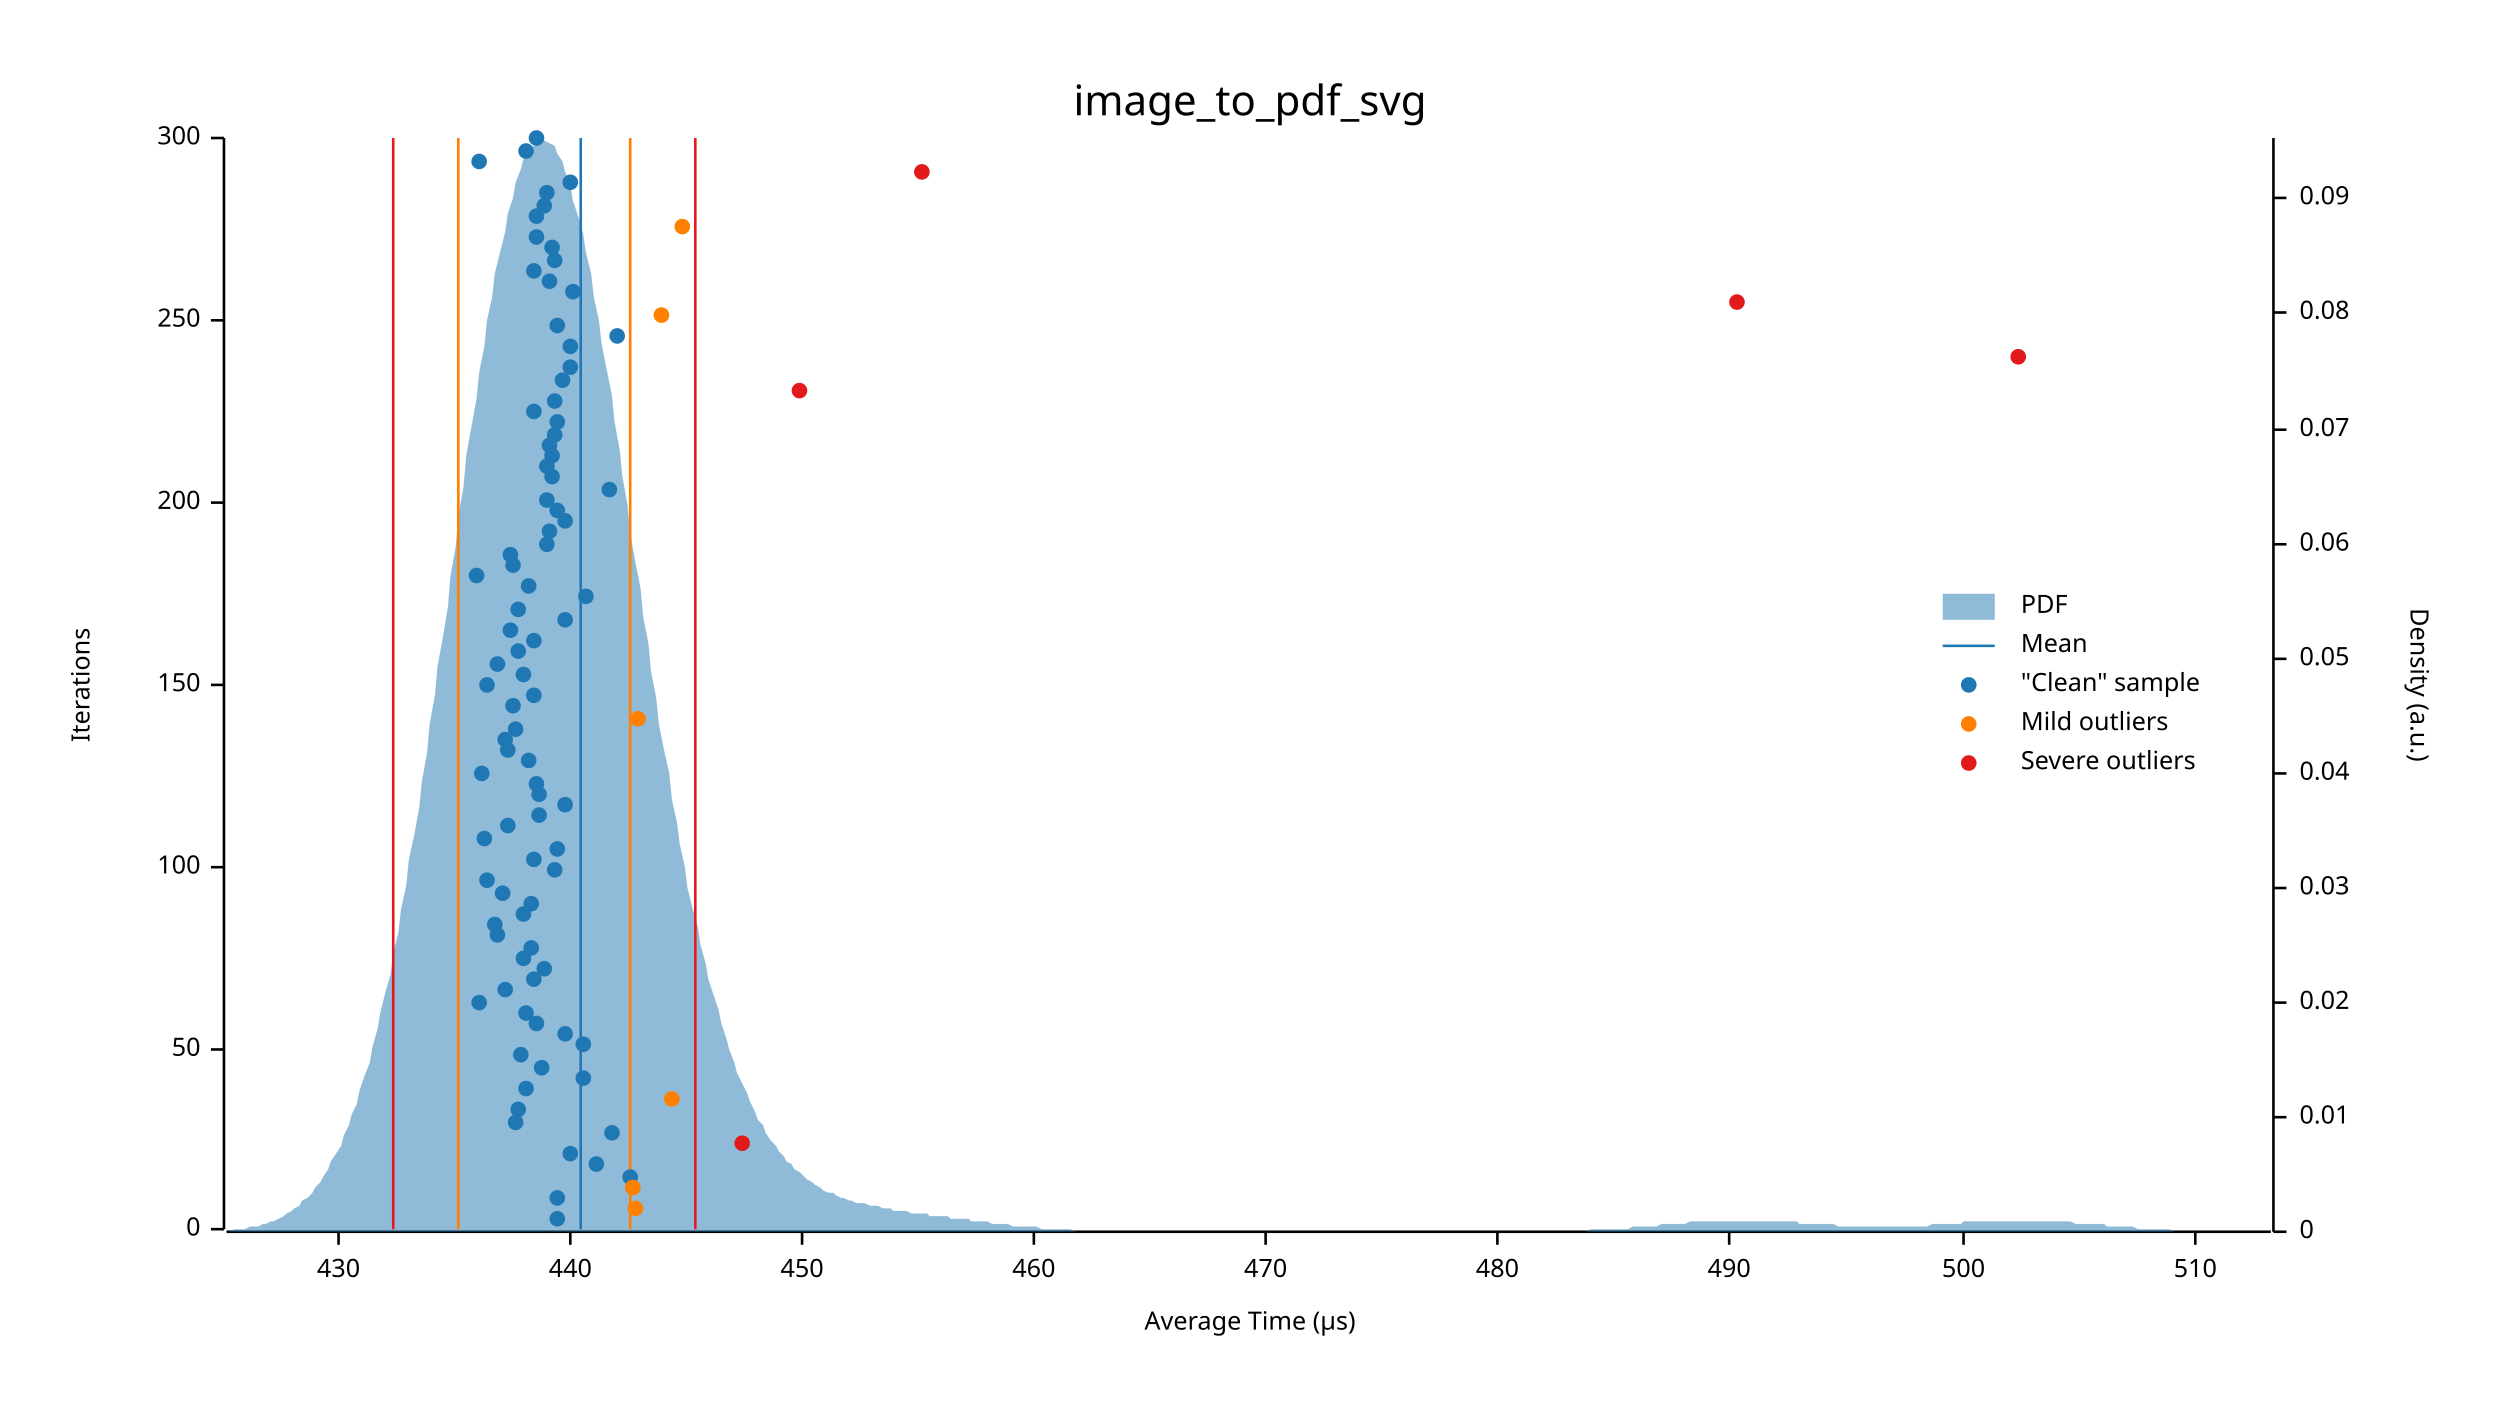
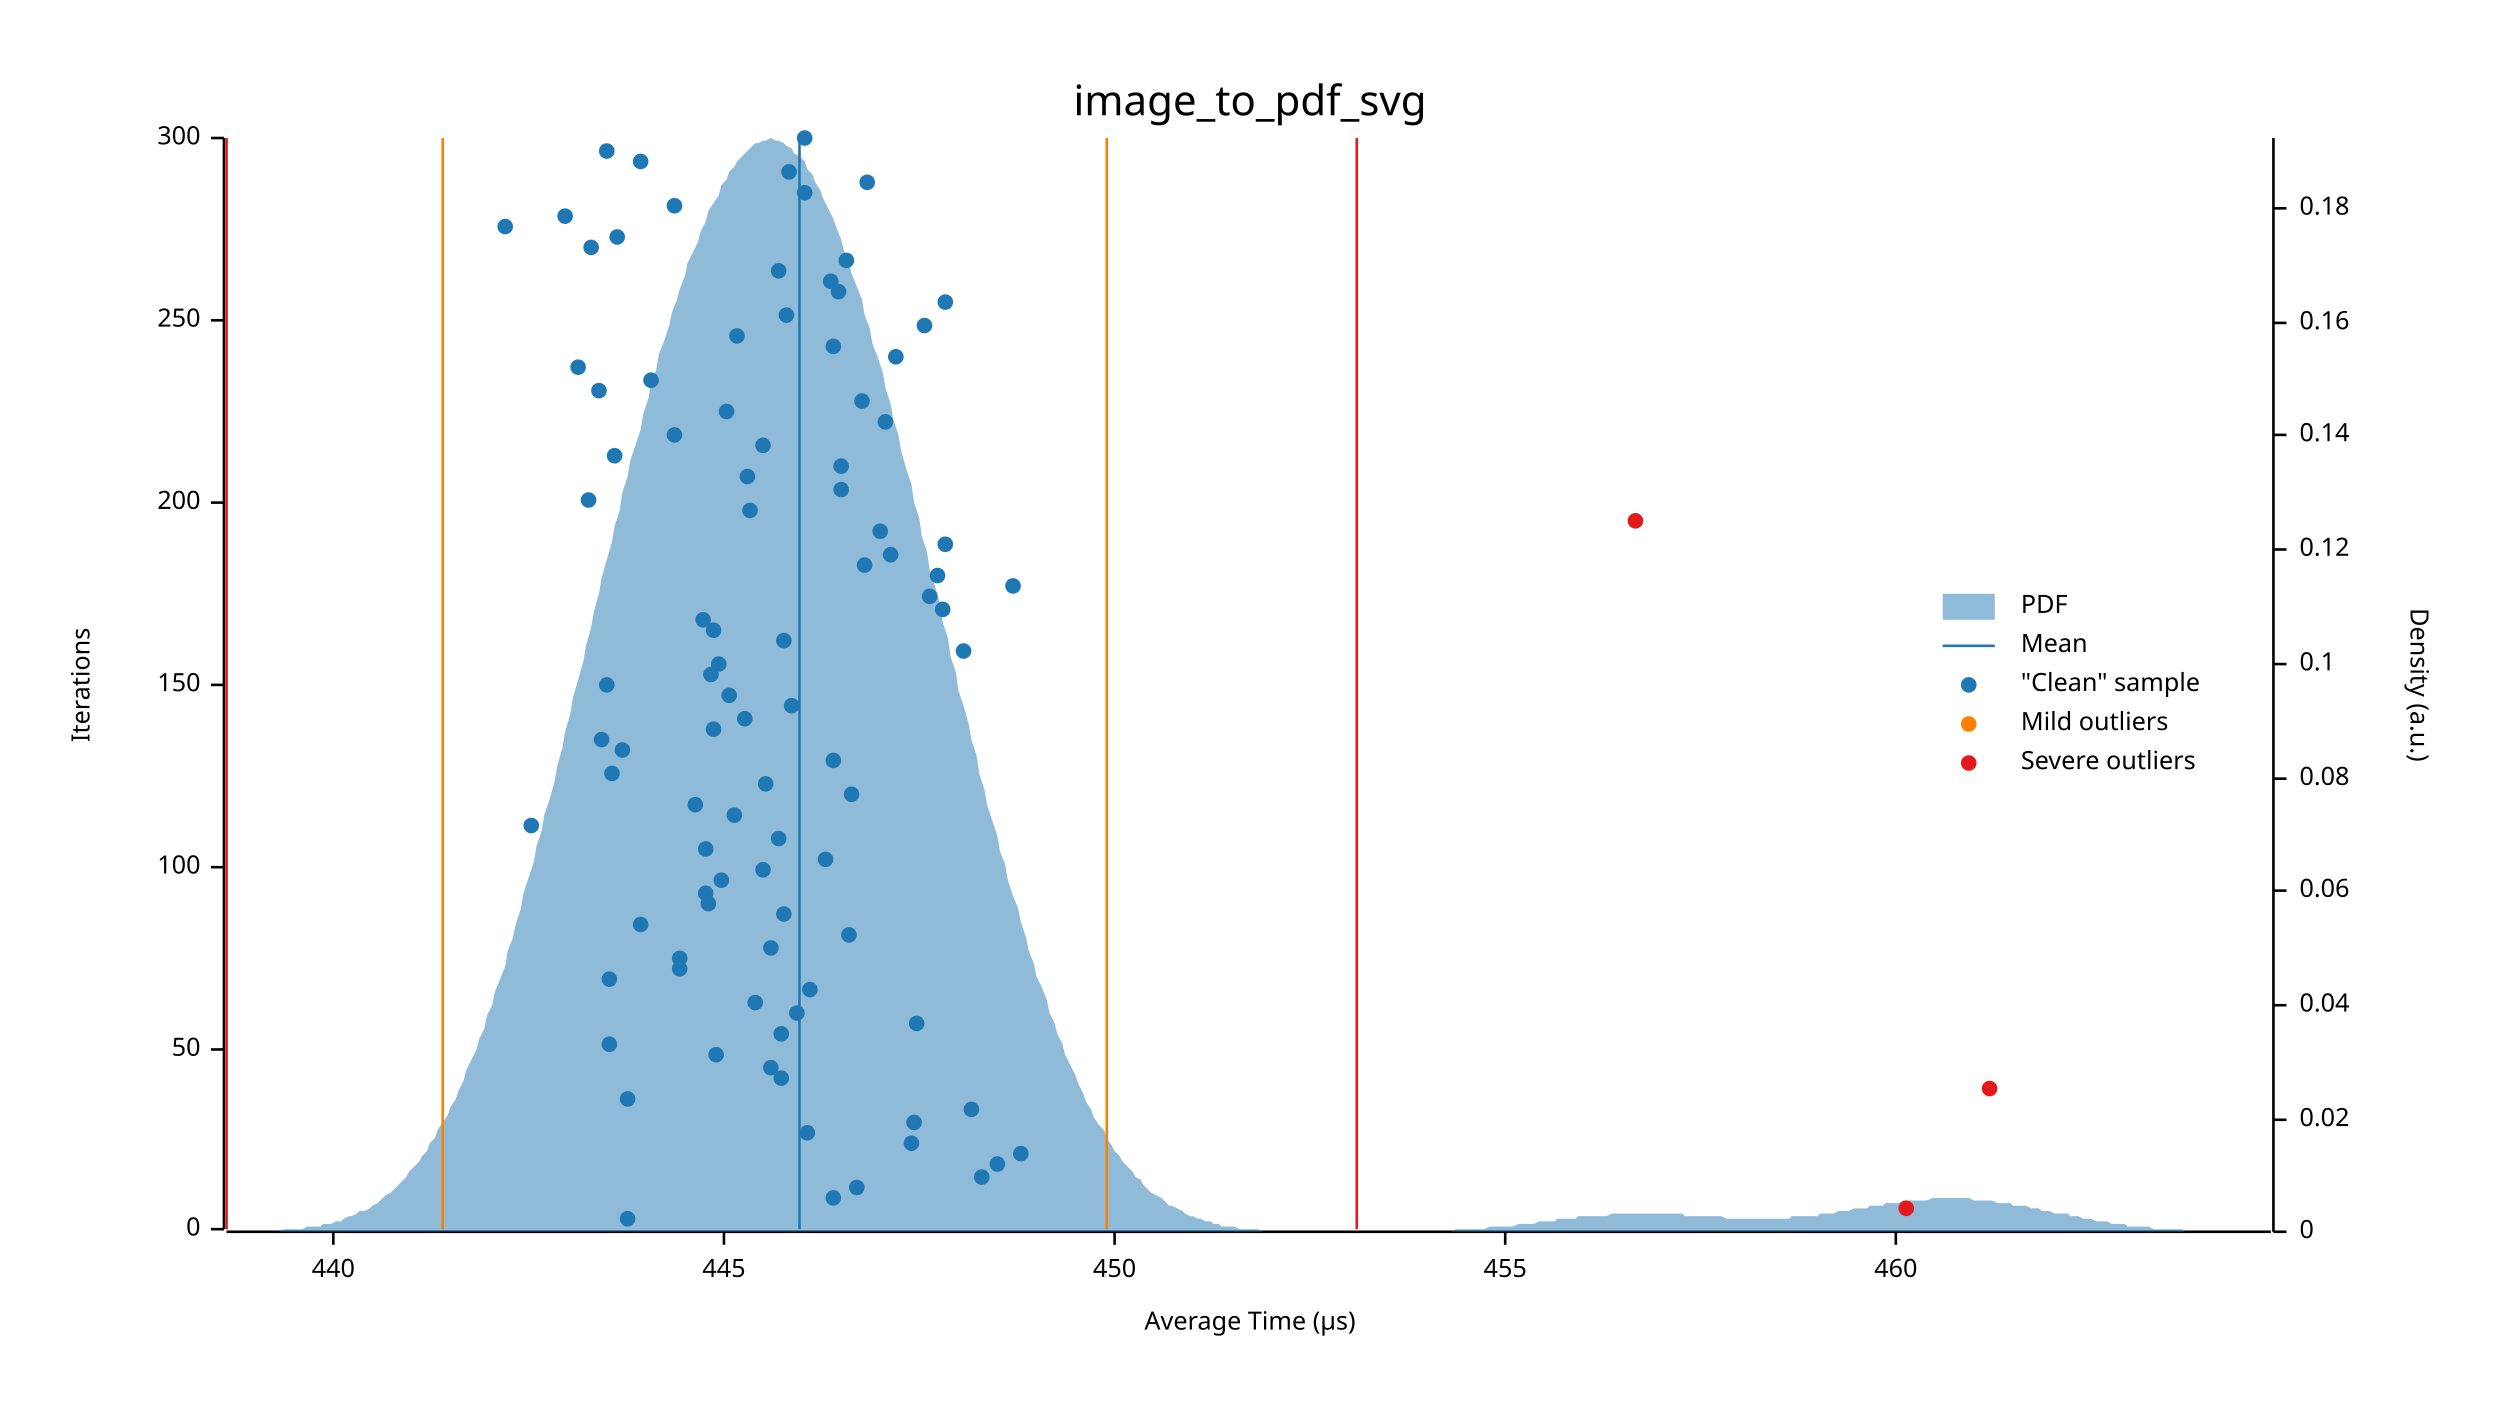
<svg xmlns="http://www.w3.org/2000/svg" width="960" height="540" viewBox="0 0 960 540">
  <text x="480" y="32" dy="0.76em" text-anchor="middle" font-family="sans-serif" font-size="16.129" opacity="1" fill="#000000">
image_to_pdf_svg
</text>
  <text x="27" y="263" dy="0.76em" text-anchor="middle" font-family="sans-serif" font-size="9.677" opacity="1" fill="#000000" transform="rotate(270, 27, 263)">
Iterations
</text>
  <text x="480" y="513" dy="-0.5ex" text-anchor="middle" font-family="sans-serif" font-size="9.677" opacity="1" fill="#000000">
Average Time (µs)
</text>
  <polyline fill="none" opacity="1" stroke="#000000" stroke-width="1" points="86,53 86,472 " />
  <text x="77" y="472" dy="0.5ex" text-anchor="end" font-family="sans-serif" font-size="9.677" opacity="1" fill="#000000">
0
</text>
  <polyline fill="none" opacity="1" stroke="#000000" stroke-width="1" points="81,472 86,472 " />
  <text x="77" y="403" dy="0.5ex" text-anchor="end" font-family="sans-serif" font-size="9.677" opacity="1" fill="#000000">
50
</text>
  <polyline fill="none" opacity="1" stroke="#000000" stroke-width="1" points="81,403 86,403 " />
  <text x="77" y="333" dy="0.5ex" text-anchor="end" font-family="sans-serif" font-size="9.677" opacity="1" fill="#000000">
100
</text>
  <polyline fill="none" opacity="1" stroke="#000000" stroke-width="1" points="81,333 86,333 " />
  <text x="77" y="263" dy="0.5ex" text-anchor="end" font-family="sans-serif" font-size="9.677" opacity="1" fill="#000000">
150
</text>
  <polyline fill="none" opacity="1" stroke="#000000" stroke-width="1" points="81,263 86,263 " />
  <text x="77" y="193" dy="0.5ex" text-anchor="end" font-family="sans-serif" font-size="9.677" opacity="1" fill="#000000">
200
</text>
  <polyline fill="none" opacity="1" stroke="#000000" stroke-width="1" points="81,193 86,193 " />
  <text x="77" y="123" dy="0.5ex" text-anchor="end" font-family="sans-serif" font-size="9.677" opacity="1" fill="#000000">
250
</text>
  <polyline fill="none" opacity="1" stroke="#000000" stroke-width="1" points="81,123 86,123 " />
  <text x="77" y="53" dy="0.5ex" text-anchor="end" font-family="sans-serif" font-size="9.677" opacity="1" fill="#000000">
300
</text>
  <polyline fill="none" opacity="1" stroke="#000000" stroke-width="1" points="81,53 86,53 " />
  <polyline fill="none" opacity="1" stroke="#000000" stroke-width="1" points="87,473 872,473 " />
-   <text x="130" y="483" dy="0.76em" text-anchor="middle" font-family="sans-serif" font-size="9.677" opacity="1" fill="#000000">
- 430
- </text>
-   <polyline fill="none" opacity="1" stroke="#000000" stroke-width="1" points="130,473 130,478 " />
-   <text x="219" y="483" dy="0.76em" text-anchor="middle" font-family="sans-serif" font-size="9.677" opacity="1" fill="#000000">
+   <text x="128" y="483" dy="0.76em" text-anchor="middle" font-family="sans-serif" font-size="9.677" opacity="1" fill="#000000">
440
</text>
-   <polyline fill="none" opacity="1" stroke="#000000" stroke-width="1" points="219,473 219,478 " />
-   <text x="308" y="483" dy="0.76em" text-anchor="middle" font-family="sans-serif" font-size="9.677" opacity="1" fill="#000000">
+   <polyline fill="none" opacity="1" stroke="#000000" stroke-width="1" points="128,473 128,478 " />
+   <text x="278" y="483" dy="0.76em" text-anchor="middle" font-family="sans-serif" font-size="9.677" opacity="1" fill="#000000">
+ 445
+ </text>
+   <polyline fill="none" opacity="1" stroke="#000000" stroke-width="1" points="278,473 278,478 " />
+   <text x="428" y="483" dy="0.76em" text-anchor="middle" font-family="sans-serif" font-size="9.677" opacity="1" fill="#000000">
450
</text>
-   <polyline fill="none" opacity="1" stroke="#000000" stroke-width="1" points="308,473 308,478 " />
-   <text x="397" y="483" dy="0.76em" text-anchor="middle" font-family="sans-serif" font-size="9.677" opacity="1" fill="#000000">
+   <polyline fill="none" opacity="1" stroke="#000000" stroke-width="1" points="428,473 428,478 " />
+   <text x="578" y="483" dy="0.76em" text-anchor="middle" font-family="sans-serif" font-size="9.677" opacity="1" fill="#000000">
+ 455
+ </text>
+   <polyline fill="none" opacity="1" stroke="#000000" stroke-width="1" points="578,473 578,478 " />
+   <text x="728" y="483" dy="0.76em" text-anchor="middle" font-family="sans-serif" font-size="9.677" opacity="1" fill="#000000">
460
</text>
-   <polyline fill="none" opacity="1" stroke="#000000" stroke-width="1" points="397,473 397,478 " />
-   <text x="486" y="483" dy="0.76em" text-anchor="middle" font-family="sans-serif" font-size="9.677" opacity="1" fill="#000000">
- 470
- </text>
-   <polyline fill="none" opacity="1" stroke="#000000" stroke-width="1" points="486,473 486,478 " />
-   <text x="575" y="483" dy="0.76em" text-anchor="middle" font-family="sans-serif" font-size="9.677" opacity="1" fill="#000000">
- 480
- </text>
-   <polyline fill="none" opacity="1" stroke="#000000" stroke-width="1" points="575,473 575,478 " />
-   <text x="664" y="483" dy="0.76em" text-anchor="middle" font-family="sans-serif" font-size="9.677" opacity="1" fill="#000000">
- 490
- </text>
-   <polyline fill="none" opacity="1" stroke="#000000" stroke-width="1" points="664,473 664,478 " />
-   <text x="754" y="483" dy="0.76em" text-anchor="middle" font-family="sans-serif" font-size="9.677" opacity="1" fill="#000000">
- 500
- </text>
-   <polyline fill="none" opacity="1" stroke="#000000" stroke-width="1" points="754,473 754,478 " />
-   <text x="843" y="483" dy="0.76em" text-anchor="middle" font-family="sans-serif" font-size="9.677" opacity="1" fill="#000000">
- 510
- </text>
-   <polyline fill="none" opacity="1" stroke="#000000" stroke-width="1" points="843,473 843,478 " />
+   <polyline fill="none" opacity="1" stroke="#000000" stroke-width="1" points="728,473 728,478 " />
  <text x="933" y="263" dy="0.76em" text-anchor="middle" font-family="sans-serif" font-size="9.677" opacity="1" fill="#000000" transform="rotate(90, 933, 263)">
Density (a.u.)
</text>
  <polyline fill="none" opacity="1" stroke="#000000" stroke-width="1" points="873,53 873,473 " />
  <text x="883" y="473" dy="0.5ex" text-anchor="start" font-family="sans-serif" font-size="9.677" opacity="1" fill="#000000">
0
</text>
  <polyline fill="none" opacity="1" stroke="#000000" stroke-width="1" points="873,473 878,473 " />
-   <text x="883" y="429" dy="0.5ex" text-anchor="start" font-family="sans-serif" font-size="9.677" opacity="1" fill="#000000">
- 0.01
- </text>
-   <polyline fill="none" opacity="1" stroke="#000000" stroke-width="1" points="873,429 878,429 " />
-   <text x="883" y="385" dy="0.5ex" text-anchor="start" font-family="sans-serif" font-size="9.677" opacity="1" fill="#000000">
+   <text x="883" y="430" dy="0.5ex" text-anchor="start" font-family="sans-serif" font-size="9.677" opacity="1" fill="#000000">
0.02
</text>
-   <polyline fill="none" opacity="1" stroke="#000000" stroke-width="1" points="873,385 878,385 " />
-   <text x="883" y="341" dy="0.5ex" text-anchor="start" font-family="sans-serif" font-size="9.677" opacity="1" fill="#000000">
- 0.03
- </text>
-   <polyline fill="none" opacity="1" stroke="#000000" stroke-width="1" points="873,341 878,341 " />
-   <text x="883" y="297" dy="0.5ex" text-anchor="start" font-family="sans-serif" font-size="9.677" opacity="1" fill="#000000">
+   <polyline fill="none" opacity="1" stroke="#000000" stroke-width="1" points="873,430 878,430 " />
+   <text x="883" y="386" dy="0.5ex" text-anchor="start" font-family="sans-serif" font-size="9.677" opacity="1" fill="#000000">
0.04
</text>
-   <polyline fill="none" opacity="1" stroke="#000000" stroke-width="1" points="873,297 878,297 " />
-   <text x="883" y="253" dy="0.5ex" text-anchor="start" font-family="sans-serif" font-size="9.677" opacity="1" fill="#000000">
- 0.05
- </text>
-   <polyline fill="none" opacity="1" stroke="#000000" stroke-width="1" points="873,253 878,253 " />
-   <text x="883" y="209" dy="0.5ex" text-anchor="start" font-family="sans-serif" font-size="9.677" opacity="1" fill="#000000">
+   <polyline fill="none" opacity="1" stroke="#000000" stroke-width="1" points="873,386 878,386 " />
+   <text x="883" y="342" dy="0.5ex" text-anchor="start" font-family="sans-serif" font-size="9.677" opacity="1" fill="#000000">
0.06
</text>
-   <polyline fill="none" opacity="1" stroke="#000000" stroke-width="1" points="873,209 878,209 " />
-   <text x="883" y="165" dy="0.5ex" text-anchor="start" font-family="sans-serif" font-size="9.677" opacity="1" fill="#000000">
- 0.07
- </text>
-   <polyline fill="none" opacity="1" stroke="#000000" stroke-width="1" points="873,165 878,165 " />
-   <text x="883" y="120" dy="0.5ex" text-anchor="start" font-family="sans-serif" font-size="9.677" opacity="1" fill="#000000">
+   <polyline fill="none" opacity="1" stroke="#000000" stroke-width="1" points="873,342 878,342 " />
+   <text x="883" y="299" dy="0.5ex" text-anchor="start" font-family="sans-serif" font-size="9.677" opacity="1" fill="#000000">
0.08
</text>
-   <polyline fill="none" opacity="1" stroke="#000000" stroke-width="1" points="873,120 878,120 " />
-   <text x="883" y="76" dy="0.5ex" text-anchor="start" font-family="sans-serif" font-size="9.677" opacity="1" fill="#000000">
- 0.09
- </text>
-   <polyline fill="none" opacity="1" stroke="#000000" stroke-width="1" points="873,76 878,76 " />
-   <polygon opacity="0.5" fill="#1F78B4" points="87,473 88,473 90,472 91,472 93,472 94,472 96,471 98,471 99,471 101,470 102,470 104,469 105,469 107,468 109,467 110,466 112,465 113,464 115,463 116,461 118,460 120,458 121,456 123,454 124,452 126,449 127,446 129,443 131,440 132,436 134,432 135,428 137,424 138,419 140,413 142,408 143,402 145,395 146,389 148,381 150,374 151,366 153,358 154,349 156,340 157,330 159,321 161,310 162,300 164,289 165,278 167,267 168,256 170,245 172,233 173,221 175,210 176,198 178,187 179,175 181,164 183,153 184,143 186,133 187,123 189,114 190,105 192,97 194,89 195,82 197,76 198,70 200,65 201,61 203,58 205,56 206,54 208,53 209,54 211,55 213,56 214,59 216,62 217,66 219,71 220,77 222,83 224,90 225,97 227,105 228,114 230,123 231,132 233,142 235,152 236,162 238,173 239,183 241,194 242,205 244,216 246,226 247,237 249,247 250,258 252,268 253,278 255,288 257,297 258,307 260,316 261,324 263,333 264,341 266,349 268,356 269,363 271,370 272,376 274,382 276,388 277,393 279,399 280,403 282,408 283,412 285,416 287,420 288,423 290,427 291,430 293,432 294,435 296,438 298,440 299,442 301,444 302,446 304,447 305,449 307,450 309,452 310,453 312,454 313,455 315,456 316,457 318,458 320,458 321,459 323,460 324,460 326,461 327,461 329,462 331,462 332,462 334,463 335,463 337,463 339,464 340,464 342,464 343,465 345,465 346,465 348,465 350,466 351,466 353,466 354,466 356,466 357,467 359,467 361,467 362,467 364,467 365,468 367,468 368,468 370,468 372,468 373,469 375,469 376,469 378,469 379,469 381,470 383,470 384,470 386,470 387,470 389,471 391,471 392,471 394,471 395,471 397,471 398,471 400,472 402,472 403,472 405,472 406,472 408,472 409,472 411,472 413,473 414,473 416,473 417,473 419,473 420,473 422,473 424,473 425,473 427,473 428,473 430,473 431,473 433,473 435,473 436,473 438,473 439,473 441,473 442,473 444,473 446,473 447,473 449,473 450,473 452,473 454,473 455,473 457,473 458,473 460,473 461,473 463,473 465,473 466,473 468,473 469,473 471,473 472,473 474,473 476,473 477,473 479,473 480,473 482,473 483,473 485,473 487,473 488,473 490,473 491,473 493,473 494,473 496,473 498,473 499,473 501,473 502,473 504,473 505,473 507,473 509,473 510,473 512,473 513,473 515,473 517,473 518,473 520,473 521,473 523,473 524,473 526,473 528,473 529,473 531,473 532,473 534,473 535,473 537,473 539,473 540,473 542,473 543,473 545,473 546,473 548,473 550,473 551,473 553,473 554,473 556,473 557,473 559,473 561,473 562,473 564,473 565,473 567,473 568,473 570,473 572,473 573,473 575,473 576,473 578,473 580,473 581,473 583,473 584,473 586,473 587,473 589,473 591,473 592,473 594,473 595,473 597,473 598,473 600,473 602,473 603,473 605,473 606,473 608,473 609,473 611,472 613,472 614,472 616,472 617,472 619,472 620,472 622,472 624,472 625,472 627,471 628,471 630,471 632,471 633,471 635,471 636,471 638,470 639,470 641,470 643,470 644,470 646,470 647,470 649,469 650,469 652,469 654,469 655,469 657,469 658,469 660,469 661,469 663,469 665,469 666,469 668,469 669,469 671,469 672,469 674,469 676,469 677,469 679,469 680,469 682,469 683,469 685,469 687,469 688,469 690,469 691,470 693,470 695,470 696,470 698,470 699,470 701,470 702,470 704,470 706,471 707,471 709,471 710,471 712,471 713,471 715,471 717,471 718,471 720,471 721,471 723,471 724,471 726,471 728,471 729,471 731,471 732,471 734,471 735,471 737,471 739,471 740,471 742,470 743,470 745,470 746,470 748,470 750,470 751,470 753,470 754,469 756,469 758,469 759,469 761,469 762,469 764,469 765,469 767,469 769,469 770,469 772,469 773,469 775,469 776,469 778,469 780,469 781,469 783,469 784,469 786,469 787,469 789,469 791,469 792,469 794,469 795,469 797,470 798,470 800,470 802,470 803,470 805,470 806,470 808,470 809,471 811,471 813,471 814,471 816,471 817,471 819,471 821,472 822,472 824,472 825,472 827,472 828,472 830,472 832,472 833,472 835,473 836,473 838,473 839,473 841,473 843,473 844,473 846,473 847,473 849,473 850,473 852,473 854,473 855,473 857,473 858,473 860,473 861,473 863,473 865,473 866,473 868,473 869,473 871,473 873,473 873,473 87,473 " />
-   <polyline fill="none" opacity="1" stroke="#1F78B4" stroke-width="1" points="223,472 223,53 " />
-   <polyline fill="none" opacity="1" stroke="#FF7F00" stroke-width="1" points="176,472 176,53 " />
-   <polyline fill="none" opacity="1" stroke="#FF7F00" stroke-width="1" points="242,472 242,53 " />
-   <polyline fill="none" opacity="1" stroke="#E31A1C" stroke-width="1" points="151,472 151,53 " />
-   <polyline fill="none" opacity="1" stroke="#E31A1C" stroke-width="1" points="267,472 267,53 " />
-   <circle cx="214" cy="468" r="3" opacity="1" fill="#1F78B4" stroke="none" stroke-width="1" />
-   <circle cx="214" cy="460" r="3" opacity="1" fill="#1F78B4" stroke="none" stroke-width="1" />
-   <circle cx="242" cy="452" r="3" opacity="1" fill="#1F78B4" stroke="none" stroke-width="1" />
-   <circle cx="229" cy="447" r="3" opacity="1" fill="#1F78B4" stroke="none" stroke-width="1" />
-   <circle cx="219" cy="443" r="3" opacity="1" fill="#1F78B4" stroke="none" stroke-width="1" />
-   <circle cx="235" cy="435" r="3" opacity="1" fill="#1F78B4" stroke="none" stroke-width="1" />
-   <circle cx="198" cy="431" r="3" opacity="1" fill="#1F78B4" stroke="none" stroke-width="1" />
-   <circle cx="199" cy="426" r="3" opacity="1" fill="#1F78B4" stroke="none" stroke-width="1" />
-   <circle cx="202" cy="418" r="3" opacity="1" fill="#1F78B4" stroke="none" stroke-width="1" />
-   <circle cx="224" cy="414" r="3" opacity="1" fill="#1F78B4" stroke="none" stroke-width="1" />
-   <circle cx="208" cy="410" r="3" opacity="1" fill="#1F78B4" stroke="none" stroke-width="1" />
-   <circle cx="200" cy="405" r="3" opacity="1" fill="#1F78B4" stroke="none" stroke-width="1" />
-   <circle cx="224" cy="401" r="3" opacity="1" fill="#1F78B4" stroke="none" stroke-width="1" />
-   <circle cx="217" cy="397" r="3" opacity="1" fill="#1F78B4" stroke="none" stroke-width="1" />
-   <circle cx="206" cy="393" r="3" opacity="1" fill="#1F78B4" stroke="none" stroke-width="1" />
-   <circle cx="202" cy="389" r="3" opacity="1" fill="#1F78B4" stroke="none" stroke-width="1" />
-   <circle cx="184" cy="385" r="3" opacity="1" fill="#1F78B4" stroke="none" stroke-width="1" />
-   <circle cx="194" cy="380" r="3" opacity="1" fill="#1F78B4" stroke="none" stroke-width="1" />
-   <circle cx="205" cy="376" r="3" opacity="1" fill="#1F78B4" stroke="none" stroke-width="1" />
-   <circle cx="209" cy="372" r="3" opacity="1" fill="#1F78B4" stroke="none" stroke-width="1" />
-   <circle cx="201" cy="368" r="3" opacity="1" fill="#1F78B4" stroke="none" stroke-width="1" />
-   <circle cx="204" cy="364" r="3" opacity="1" fill="#1F78B4" stroke="none" stroke-width="1" />
-   <circle cx="191" cy="359" r="3" opacity="1" fill="#1F78B4" stroke="none" stroke-width="1" />
-   <circle cx="190" cy="355" r="3" opacity="1" fill="#1F78B4" stroke="none" stroke-width="1" />
-   <circle cx="201" cy="351" r="3" opacity="1" fill="#1F78B4" stroke="none" stroke-width="1" />
-   <circle cx="204" cy="347" r="3" opacity="1" fill="#1F78B4" stroke="none" stroke-width="1" />
-   <circle cx="193" cy="343" r="3" opacity="1" fill="#1F78B4" stroke="none" stroke-width="1" />
-   <circle cx="187" cy="338" r="3" opacity="1" fill="#1F78B4" stroke="none" stroke-width="1" />
-   <circle cx="213" cy="334" r="3" opacity="1" fill="#1F78B4" stroke="none" stroke-width="1" />
-   <circle cx="205" cy="330" r="3" opacity="1" fill="#1F78B4" stroke="none" stroke-width="1" />
-   <circle cx="214" cy="326" r="3" opacity="1" fill="#1F78B4" stroke="none" stroke-width="1" />
-   <circle cx="186" cy="322" r="3" opacity="1" fill="#1F78B4" stroke="none" stroke-width="1" />
-   <circle cx="195" cy="317" r="3" opacity="1" fill="#1F78B4" stroke="none" stroke-width="1" />
-   <circle cx="207" cy="313" r="3" opacity="1" fill="#1F78B4" stroke="none" stroke-width="1" />
-   <circle cx="217" cy="309" r="3" opacity="1" fill="#1F78B4" stroke="none" stroke-width="1" />
-   <circle cx="207" cy="305" r="3" opacity="1" fill="#1F78B4" stroke="none" stroke-width="1" />
-   <circle cx="206" cy="301" r="3" opacity="1" fill="#1F78B4" stroke="none" stroke-width="1" />
-   <circle cx="185" cy="297" r="3" opacity="1" fill="#1F78B4" stroke="none" stroke-width="1" />
-   <circle cx="203" cy="292" r="3" opacity="1" fill="#1F78B4" stroke="none" stroke-width="1" />
-   <circle cx="195" cy="288" r="3" opacity="1" fill="#1F78B4" stroke="none" stroke-width="1" />
-   <circle cx="194" cy="284" r="3" opacity="1" fill="#1F78B4" stroke="none" stroke-width="1" />
-   <circle cx="198" cy="280" r="3" opacity="1" fill="#1F78B4" stroke="none" stroke-width="1" />
-   <circle cx="197" cy="271" r="3" opacity="1" fill="#1F78B4" stroke="none" stroke-width="1" />
-   <circle cx="205" cy="267" r="3" opacity="1" fill="#1F78B4" stroke="none" stroke-width="1" />
-   <circle cx="187" cy="263" r="3" opacity="1" fill="#1F78B4" stroke="none" stroke-width="1" />
-   <circle cx="201" cy="259" r="3" opacity="1" fill="#1F78B4" stroke="none" stroke-width="1" />
-   <circle cx="191" cy="255" r="3" opacity="1" fill="#1F78B4" stroke="none" stroke-width="1" />
-   <circle cx="199" cy="250" r="3" opacity="1" fill="#1F78B4" stroke="none" stroke-width="1" />
-   <circle cx="205" cy="246" r="3" opacity="1" fill="#1F78B4" stroke="none" stroke-width="1" />
-   <circle cx="196" cy="242" r="3" opacity="1" fill="#1F78B4" stroke="none" stroke-width="1" />
-   <circle cx="217" cy="238" r="3" opacity="1" fill="#1F78B4" stroke="none" stroke-width="1" />
-   <circle cx="199" cy="234" r="3" opacity="1" fill="#1F78B4" stroke="none" stroke-width="1" />
-   <circle cx="225" cy="229" r="3" opacity="1" fill="#1F78B4" stroke="none" stroke-width="1" />
-   <circle cx="203" cy="225" r="3" opacity="1" fill="#1F78B4" stroke="none" stroke-width="1" />
-   <circle cx="183" cy="221" r="3" opacity="1" fill="#1F78B4" stroke="none" stroke-width="1" />
-   <circle cx="197" cy="217" r="3" opacity="1" fill="#1F78B4" stroke="none" stroke-width="1" />
-   <circle cx="196" cy="213" r="3" opacity="1" fill="#1F78B4" stroke="none" stroke-width="1" />
-   <circle cx="210" cy="209" r="3" opacity="1" fill="#1F78B4" stroke="none" stroke-width="1" />
-   <circle cx="211" cy="204" r="3" opacity="1" fill="#1F78B4" stroke="none" stroke-width="1" />
-   <circle cx="217" cy="200" r="3" opacity="1" fill="#1F78B4" stroke="none" stroke-width="1" />
-   <circle cx="214" cy="196" r="3" opacity="1" fill="#1F78B4" stroke="none" stroke-width="1" />
-   <circle cx="210" cy="192" r="3" opacity="1" fill="#1F78B4" stroke="none" stroke-width="1" />
-   <circle cx="234" cy="188" r="3" opacity="1" fill="#1F78B4" stroke="none" stroke-width="1" />
-   <circle cx="212" cy="183" r="3" opacity="1" fill="#1F78B4" stroke="none" stroke-width="1" />
-   <circle cx="210" cy="179" r="3" opacity="1" fill="#1F78B4" stroke="none" stroke-width="1" />
-   <circle cx="212" cy="175" r="3" opacity="1" fill="#1F78B4" stroke="none" stroke-width="1" />
-   <circle cx="211" cy="171" r="3" opacity="1" fill="#1F78B4" stroke="none" stroke-width="1" />
-   <circle cx="213" cy="167" r="3" opacity="1" fill="#1F78B4" stroke="none" stroke-width="1" />
-   <circle cx="214" cy="162" r="3" opacity="1" fill="#1F78B4" stroke="none" stroke-width="1" />
-   <circle cx="205" cy="158" r="3" opacity="1" fill="#1F78B4" stroke="none" stroke-width="1" />
-   <circle cx="213" cy="154" r="3" opacity="1" fill="#1F78B4" stroke="none" stroke-width="1" />
-   <circle cx="216" cy="146" r="3" opacity="1" fill="#1F78B4" stroke="none" stroke-width="1" />
-   <circle cx="219" cy="141" r="3" opacity="1" fill="#1F78B4" stroke="none" stroke-width="1" />
-   <circle cx="219" cy="133" r="3" opacity="1" fill="#1F78B4" stroke="none" stroke-width="1" />
-   <circle cx="237" cy="129" r="3" opacity="1" fill="#1F78B4" stroke="none" stroke-width="1" />
-   <circle cx="214" cy="125" r="3" opacity="1" fill="#1F78B4" stroke="none" stroke-width="1" />
-   <circle cx="220" cy="112" r="3" opacity="1" fill="#1F78B4" stroke="none" stroke-width="1" />
-   <circle cx="211" cy="108" r="3" opacity="1" fill="#1F78B4" stroke="none" stroke-width="1" />
-   <circle cx="205" cy="104" r="3" opacity="1" fill="#1F78B4" stroke="none" stroke-width="1" />
-   <circle cx="213" cy="100" r="3" opacity="1" fill="#1F78B4" stroke="none" stroke-width="1" />
-   <circle cx="212" cy="95" r="3" opacity="1" fill="#1F78B4" stroke="none" stroke-width="1" />
-   <circle cx="206" cy="91" r="3" opacity="1" fill="#1F78B4" stroke="none" stroke-width="1" />
-   <circle cx="206" cy="83" r="3" opacity="1" fill="#1F78B4" stroke="none" stroke-width="1" />
-   <circle cx="209" cy="79" r="3" opacity="1" fill="#1F78B4" stroke="none" stroke-width="1" />
-   <circle cx="210" cy="74" r="3" opacity="1" fill="#1F78B4" stroke="none" stroke-width="1" />
-   <circle cx="219" cy="70" r="3" opacity="1" fill="#1F78B4" stroke="none" stroke-width="1" />
-   <circle cx="184" cy="62" r="3" opacity="1" fill="#1F78B4" stroke="none" stroke-width="1" />
-   <circle cx="202" cy="58" r="3" opacity="1" fill="#1F78B4" stroke="none" stroke-width="1" />
-   <circle cx="206" cy="53" r="3" opacity="1" fill="#1F78B4" stroke="none" stroke-width="1" />
-   <circle cx="244" cy="464" r="3" opacity="1" fill="#FF7F00" stroke="none" stroke-width="1" />
-   <circle cx="243" cy="456" r="3" opacity="1" fill="#FF7F00" stroke="none" stroke-width="1" />
-   <circle cx="258" cy="422" r="3" opacity="1" fill="#FF7F00" stroke="none" stroke-width="1" />
-   <circle cx="245" cy="276" r="3" opacity="1" fill="#FF7F00" stroke="none" stroke-width="1" />
-   <circle cx="254" cy="121" r="3" opacity="1" fill="#FF7F00" stroke="none" stroke-width="1" />
-   <circle cx="262" cy="87" r="3" opacity="1" fill="#FF7F00" stroke="none" stroke-width="1" />
-   <circle cx="285" cy="439" r="3" opacity="1" fill="#E31A1C" stroke="none" stroke-width="1" />
-   <circle cx="307" cy="150" r="3" opacity="1" fill="#E31A1C" stroke="none" stroke-width="1" />
-   <circle cx="775" cy="137" r="3" opacity="1" fill="#E31A1C" stroke="none" stroke-width="1" />
-   <circle cx="667" cy="116" r="3" opacity="1" fill="#E31A1C" stroke="none" stroke-width="1" />
-   <circle cx="354" cy="66" r="3" opacity="1" fill="#E31A1C" stroke="none" stroke-width="1" />
+   <polyline fill="none" opacity="1" stroke="#000000" stroke-width="1" points="873,299 878,299 " />
+   <text x="883" y="255" dy="0.5ex" text-anchor="start" font-family="sans-serif" font-size="9.677" opacity="1" fill="#000000">
+ 0.1
+ </text>
+   <polyline fill="none" opacity="1" stroke="#000000" stroke-width="1" points="873,255 878,255 " />
+   <text x="883" y="211" dy="0.5ex" text-anchor="start" font-family="sans-serif" font-size="9.677" opacity="1" fill="#000000">
+ 0.12
+ </text>
+   <polyline fill="none" opacity="1" stroke="#000000" stroke-width="1" points="873,211 878,211 " />
+   <text x="883" y="167" dy="0.5ex" text-anchor="start" font-family="sans-serif" font-size="9.677" opacity="1" fill="#000000">
+ 0.14
+ </text>
+   <polyline fill="none" opacity="1" stroke="#000000" stroke-width="1" points="873,167 878,167 " />
+   <text x="883" y="124" dy="0.5ex" text-anchor="start" font-family="sans-serif" font-size="9.677" opacity="1" fill="#000000">
+ 0.16
+ </text>
+   <polyline fill="none" opacity="1" stroke="#000000" stroke-width="1" points="873,124 878,124 " />
+   <text x="883" y="80" dy="0.5ex" text-anchor="start" font-family="sans-serif" font-size="9.677" opacity="1" fill="#000000">
+ 0.18
+ </text>
+   <polyline fill="none" opacity="1" stroke="#000000" stroke-width="1" points="873,80 878,80 " />
+   <polygon opacity="0.5" fill="#1F78B4" points="87,473 88,473 90,473 91,473 93,473 94,473 96,473 98,473 99,473 101,473 102,473 104,473 105,473 107,473 109,472 110,472 112,472 113,472 115,472 116,472 118,471 120,471 121,471 123,471 124,470 126,470 127,470 129,469 131,469 132,468 134,467 135,467 137,466 138,465 140,465 142,464 143,463 145,462 146,461 148,459 150,458 151,457 153,455 154,454 156,452 157,450 159,448 161,446 162,444 164,442 165,439 167,437 168,434 170,431 172,428 173,425 175,422 176,419 178,415 179,411 181,407 183,403 184,399 186,395 187,390 189,386 190,381 192,376 194,371 195,365 197,360 198,355 200,349 201,343 203,337 205,331 206,325 208,319 209,313 211,307 213,300 214,294 216,287 217,281 219,274 220,268 222,261 224,254 225,248 227,241 228,235 230,228 231,222 233,215 235,208 236,202 238,196 239,189 241,183 242,177 244,171 246,165 247,159 249,153 250,147 252,142 253,136 255,131 257,125 258,120 260,115 261,111 263,106 264,101 266,97 268,93 269,89 271,85 272,81 274,78 276,75 277,71 279,69 280,66 282,64 283,62 285,60 287,58 288,57 290,55 291,55 293,54 294,54 296,53 298,54 299,54 301,55 302,56 304,57 305,59 307,60 309,62 310,65 312,67 313,70 315,73 316,76 318,80 320,84 321,87 323,92 324,96 326,101 327,105 329,110 331,115 332,121 334,126 335,132 337,137 339,143 340,149 342,155 343,161 345,167 346,173 348,180 350,186 351,193 353,199 354,206 356,212 357,219 359,225 361,232 362,239 364,245 365,252 367,258 368,265 370,271 372,278 373,284 375,290 376,297 378,303 379,309 381,315 383,321 384,327 386,332 387,338 389,344 391,349 392,354 394,360 395,365 397,370 398,375 400,379 402,384 403,389 405,393 406,397 408,401 409,405 411,409 413,413 414,416 416,420 417,423 419,426 420,429 422,432 424,434 425,437 427,440 428,442 430,444 431,446 433,448 435,450 436,452 438,453 439,455 441,457 442,458 444,459 446,460 447,461 449,463 450,463 452,464 454,465 455,466 457,467 458,467 460,468 461,468 463,469 465,469 466,470 468,470 469,471 471,471 472,471 474,471 476,472 477,472 479,472 480,472 482,472 483,472 485,473 487,473 488,473 490,473 491,473 493,473 494,473 496,473 498,473 499,473 501,473 502,473 504,473 505,473 507,473 509,473 510,473 512,473 513,473 515,473 517,473 518,473 520,473 521,473 523,473 524,473 526,473 528,473 529,473 531,473 532,473 534,473 535,473 537,473 539,473 540,473 542,473 543,473 545,473 546,473 548,473 550,473 551,473 553,473 554,473 556,473 557,473 559,472 561,472 562,472 564,472 565,472 567,472 568,472 570,472 572,471 573,471 575,471 576,471 578,471 580,471 581,471 583,470 584,470 586,470 587,470 589,470 591,469 592,469 594,469 595,469 597,469 598,468 600,468 602,468 603,468 605,468 606,467 608,467 609,467 611,467 613,467 614,467 616,467 617,467 619,466 620,466 622,466 624,466 625,466 627,466 628,466 630,466 632,466 633,466 635,466 636,466 638,466 639,466 641,466 643,466 644,466 646,466 647,467 649,467 650,467 652,467 654,467 655,467 657,467 658,467 660,467 661,467 663,468 665,468 666,468 668,468 669,468 671,468 672,468 674,468 676,468 677,468 679,468 680,468 682,468 683,468 685,468 687,468 688,467 690,467 691,467 693,467 695,467 696,467 698,467 699,466 701,466 702,466 704,466 706,465 707,465 709,465 710,465 712,464 713,464 715,464 717,464 718,463 720,463 721,463 723,463 724,462 726,462 728,462 729,462 731,461 732,461 734,461 735,461 737,461 739,461 740,461 742,460 743,460 745,460 746,460 748,460 750,460 751,460 753,460 754,460 756,460 758,461 759,461 761,461 762,461 764,461 765,461 767,462 769,462 770,462 772,462 773,463 775,463 776,463 778,463 780,464 781,464 783,464 784,465 786,465 787,465 789,466 791,466 792,466 794,466 795,467 797,467 798,467 800,468 802,468 803,468 805,469 806,469 808,469 809,469 811,470 813,470 814,470 816,470 817,471 819,471 821,471 822,471 824,471 825,471 827,472 828,472 830,472 832,472 833,472 835,472 836,472 838,472 839,473 841,473 843,473 844,473 846,473 847,473 849,473 850,473 852,473 854,473 855,473 857,473 858,473 860,473 861,473 863,473 865,473 866,473 868,473 869,473 871,473 873,473 873,473 87,473 " />
+   <polyline fill="none" opacity="1" stroke="#1F78B4" stroke-width="1" points="307,472 307,53 " />
+   <polyline fill="none" opacity="1" stroke="#FF7F00" stroke-width="1" points="170,472 170,53 " />
+   <polyline fill="none" opacity="1" stroke="#FF7F00" stroke-width="1" points="425,472 425,53 " />
+   <polyline fill="none" opacity="1" stroke="#E31A1C" stroke-width="1" points="87,472 87,53 " />
+   <polyline fill="none" opacity="1" stroke="#E31A1C" stroke-width="1" points="521,472 521,53 " />
+   <circle cx="241" cy="468" r="3" opacity="1" fill="#1F78B4" stroke="none" stroke-width="1" />
+   <circle cx="320" cy="460" r="3" opacity="1" fill="#1F78B4" stroke="none" stroke-width="1" />
+   <circle cx="329" cy="456" r="3" opacity="1" fill="#1F78B4" stroke="none" stroke-width="1" />
+   <circle cx="377" cy="452" r="3" opacity="1" fill="#1F78B4" stroke="none" stroke-width="1" />
+   <circle cx="383" cy="447" r="3" opacity="1" fill="#1F78B4" stroke="none" stroke-width="1" />
+   <circle cx="392" cy="443" r="3" opacity="1" fill="#1F78B4" stroke="none" stroke-width="1" />
+   <circle cx="350" cy="439" r="3" opacity="1" fill="#1F78B4" stroke="none" stroke-width="1" />
+   <circle cx="310" cy="435" r="3" opacity="1" fill="#1F78B4" stroke="none" stroke-width="1" />
+   <circle cx="351" cy="431" r="3" opacity="1" fill="#1F78B4" stroke="none" stroke-width="1" />
+   <circle cx="373" cy="426" r="3" opacity="1" fill="#1F78B4" stroke="none" stroke-width="1" />
+   <circle cx="241" cy="422" r="3" opacity="1" fill="#1F78B4" stroke="none" stroke-width="1" />
+   <circle cx="300" cy="414" r="3" opacity="1" fill="#1F78B4" stroke="none" stroke-width="1" />
+   <circle cx="296" cy="410" r="3" opacity="1" fill="#1F78B4" stroke="none" stroke-width="1" />
+   <circle cx="275" cy="405" r="3" opacity="1" fill="#1F78B4" stroke="none" stroke-width="1" />
+   <circle cx="234" cy="401" r="3" opacity="1" fill="#1F78B4" stroke="none" stroke-width="1" />
+   <circle cx="300" cy="397" r="3" opacity="1" fill="#1F78B4" stroke="none" stroke-width="1" />
+   <circle cx="352" cy="393" r="3" opacity="1" fill="#1F78B4" stroke="none" stroke-width="1" />
+   <circle cx="306" cy="389" r="3" opacity="1" fill="#1F78B4" stroke="none" stroke-width="1" />
+   <circle cx="290" cy="385" r="3" opacity="1" fill="#1F78B4" stroke="none" stroke-width="1" />
+   <circle cx="311" cy="380" r="3" opacity="1" fill="#1F78B4" stroke="none" stroke-width="1" />
+   <circle cx="234" cy="376" r="3" opacity="1" fill="#1F78B4" stroke="none" stroke-width="1" />
+   <circle cx="261" cy="372" r="3" opacity="1" fill="#1F78B4" stroke="none" stroke-width="1" />
+   <circle cx="261" cy="368" r="3" opacity="1" fill="#1F78B4" stroke="none" stroke-width="1" />
+   <circle cx="296" cy="364" r="3" opacity="1" fill="#1F78B4" stroke="none" stroke-width="1" />
+   <circle cx="326" cy="359" r="3" opacity="1" fill="#1F78B4" stroke="none" stroke-width="1" />
+   <circle cx="246" cy="355" r="3" opacity="1" fill="#1F78B4" stroke="none" stroke-width="1" />
+   <circle cx="301" cy="351" r="3" opacity="1" fill="#1F78B4" stroke="none" stroke-width="1" />
+   <circle cx="272" cy="347" r="3" opacity="1" fill="#1F78B4" stroke="none" stroke-width="1" />
+   <circle cx="271" cy="343" r="3" opacity="1" fill="#1F78B4" stroke="none" stroke-width="1" />
+   <circle cx="277" cy="338" r="3" opacity="1" fill="#1F78B4" stroke="none" stroke-width="1" />
+   <circle cx="293" cy="334" r="3" opacity="1" fill="#1F78B4" stroke="none" stroke-width="1" />
+   <circle cx="317" cy="330" r="3" opacity="1" fill="#1F78B4" stroke="none" stroke-width="1" />
+   <circle cx="271" cy="326" r="3" opacity="1" fill="#1F78B4" stroke="none" stroke-width="1" />
+   <circle cx="299" cy="322" r="3" opacity="1" fill="#1F78B4" stroke="none" stroke-width="1" />
+   <circle cx="204" cy="317" r="3" opacity="1" fill="#1F78B4" stroke="none" stroke-width="1" />
+   <circle cx="282" cy="313" r="3" opacity="1" fill="#1F78B4" stroke="none" stroke-width="1" />
+   <circle cx="267" cy="309" r="3" opacity="1" fill="#1F78B4" stroke="none" stroke-width="1" />
+   <circle cx="327" cy="305" r="3" opacity="1" fill="#1F78B4" stroke="none" stroke-width="1" />
+   <circle cx="294" cy="301" r="3" opacity="1" fill="#1F78B4" stroke="none" stroke-width="1" />
+   <circle cx="235" cy="297" r="3" opacity="1" fill="#1F78B4" stroke="none" stroke-width="1" />
+   <circle cx="320" cy="292" r="3" opacity="1" fill="#1F78B4" stroke="none" stroke-width="1" />
+   <circle cx="239" cy="288" r="3" opacity="1" fill="#1F78B4" stroke="none" stroke-width="1" />
+   <circle cx="231" cy="284" r="3" opacity="1" fill="#1F78B4" stroke="none" stroke-width="1" />
+   <circle cx="274" cy="280" r="3" opacity="1" fill="#1F78B4" stroke="none" stroke-width="1" />
+   <circle cx="286" cy="276" r="3" opacity="1" fill="#1F78B4" stroke="none" stroke-width="1" />
+   <circle cx="304" cy="271" r="3" opacity="1" fill="#1F78B4" stroke="none" stroke-width="1" />
+   <circle cx="280" cy="267" r="3" opacity="1" fill="#1F78B4" stroke="none" stroke-width="1" />
+   <circle cx="233" cy="263" r="3" opacity="1" fill="#1F78B4" stroke="none" stroke-width="1" />
+   <circle cx="273" cy="259" r="3" opacity="1" fill="#1F78B4" stroke="none" stroke-width="1" />
+   <circle cx="276" cy="255" r="3" opacity="1" fill="#1F78B4" stroke="none" stroke-width="1" />
+   <circle cx="370" cy="250" r="3" opacity="1" fill="#1F78B4" stroke="none" stroke-width="1" />
+   <circle cx="301" cy="246" r="3" opacity="1" fill="#1F78B4" stroke="none" stroke-width="1" />
+   <circle cx="274" cy="242" r="3" opacity="1" fill="#1F78B4" stroke="none" stroke-width="1" />
+   <circle cx="270" cy="238" r="3" opacity="1" fill="#1F78B4" stroke="none" stroke-width="1" />
+   <circle cx="362" cy="234" r="3" opacity="1" fill="#1F78B4" stroke="none" stroke-width="1" />
+   <circle cx="357" cy="229" r="3" opacity="1" fill="#1F78B4" stroke="none" stroke-width="1" />
+   <circle cx="389" cy="225" r="3" opacity="1" fill="#1F78B4" stroke="none" stroke-width="1" />
+   <circle cx="360" cy="221" r="3" opacity="1" fill="#1F78B4" stroke="none" stroke-width="1" />
+   <circle cx="332" cy="217" r="3" opacity="1" fill="#1F78B4" stroke="none" stroke-width="1" />
+   <circle cx="342" cy="213" r="3" opacity="1" fill="#1F78B4" stroke="none" stroke-width="1" />
+   <circle cx="363" cy="209" r="3" opacity="1" fill="#1F78B4" stroke="none" stroke-width="1" />
+   <circle cx="338" cy="204" r="3" opacity="1" fill="#1F78B4" stroke="none" stroke-width="1" />
+   <circle cx="288" cy="196" r="3" opacity="1" fill="#1F78B4" stroke="none" stroke-width="1" />
+   <circle cx="226" cy="192" r="3" opacity="1" fill="#1F78B4" stroke="none" stroke-width="1" />
+   <circle cx="323" cy="188" r="3" opacity="1" fill="#1F78B4" stroke="none" stroke-width="1" />
+   <circle cx="287" cy="183" r="3" opacity="1" fill="#1F78B4" stroke="none" stroke-width="1" />
+   <circle cx="323" cy="179" r="3" opacity="1" fill="#1F78B4" stroke="none" stroke-width="1" />
+   <circle cx="236" cy="175" r="3" opacity="1" fill="#1F78B4" stroke="none" stroke-width="1" />
+   <circle cx="293" cy="171" r="3" opacity="1" fill="#1F78B4" stroke="none" stroke-width="1" />
+   <circle cx="259" cy="167" r="3" opacity="1" fill="#1F78B4" stroke="none" stroke-width="1" />
+   <circle cx="340" cy="162" r="3" opacity="1" fill="#1F78B4" stroke="none" stroke-width="1" />
+   <circle cx="279" cy="158" r="3" opacity="1" fill="#1F78B4" stroke="none" stroke-width="1" />
+   <circle cx="331" cy="154" r="3" opacity="1" fill="#1F78B4" stroke="none" stroke-width="1" />
+   <circle cx="230" cy="150" r="3" opacity="1" fill="#1F78B4" stroke="none" stroke-width="1" />
+   <circle cx="250" cy="146" r="3" opacity="1" fill="#1F78B4" stroke="none" stroke-width="1" />
+   <circle cx="222" cy="141" r="3" opacity="1" fill="#1F78B4" stroke="none" stroke-width="1" />
+   <circle cx="344" cy="137" r="3" opacity="1" fill="#1F78B4" stroke="none" stroke-width="1" />
+   <circle cx="320" cy="133" r="3" opacity="1" fill="#1F78B4" stroke="none" stroke-width="1" />
+   <circle cx="283" cy="129" r="3" opacity="1" fill="#1F78B4" stroke="none" stroke-width="1" />
+   <circle cx="355" cy="125" r="3" opacity="1" fill="#1F78B4" stroke="none" stroke-width="1" />
+   <circle cx="302" cy="121" r="3" opacity="1" fill="#1F78B4" stroke="none" stroke-width="1" />
+   <circle cx="363" cy="116" r="3" opacity="1" fill="#1F78B4" stroke="none" stroke-width="1" />
+   <circle cx="322" cy="112" r="3" opacity="1" fill="#1F78B4" stroke="none" stroke-width="1" />
+   <circle cx="319" cy="108" r="3" opacity="1" fill="#1F78B4" stroke="none" stroke-width="1" />
+   <circle cx="299" cy="104" r="3" opacity="1" fill="#1F78B4" stroke="none" stroke-width="1" />
+   <circle cx="325" cy="100" r="3" opacity="1" fill="#1F78B4" stroke="none" stroke-width="1" />
+   <circle cx="227" cy="95" r="3" opacity="1" fill="#1F78B4" stroke="none" stroke-width="1" />
+   <circle cx="237" cy="91" r="3" opacity="1" fill="#1F78B4" stroke="none" stroke-width="1" />
+   <circle cx="194" cy="87" r="3" opacity="1" fill="#1F78B4" stroke="none" stroke-width="1" />
+   <circle cx="217" cy="83" r="3" opacity="1" fill="#1F78B4" stroke="none" stroke-width="1" />
+   <circle cx="259" cy="79" r="3" opacity="1" fill="#1F78B4" stroke="none" stroke-width="1" />
+   <circle cx="309" cy="74" r="3" opacity="1" fill="#1F78B4" stroke="none" stroke-width="1" />
+   <circle cx="333" cy="70" r="3" opacity="1" fill="#1F78B4" stroke="none" stroke-width="1" />
+   <circle cx="303" cy="66" r="3" opacity="1" fill="#1F78B4" stroke="none" stroke-width="1" />
+   <circle cx="246" cy="62" r="3" opacity="1" fill="#1F78B4" stroke="none" stroke-width="1" />
+   <circle cx="233" cy="58" r="3" opacity="1" fill="#1F78B4" stroke="none" stroke-width="1" />
+   <circle cx="309" cy="53" r="3" opacity="1" fill="#1F78B4" stroke="none" stroke-width="1" />
+   <circle cx="732" cy="464" r="3" opacity="1" fill="#E31A1C" stroke="none" stroke-width="1" />
+   <circle cx="764" cy="418" r="3" opacity="1" fill="#E31A1C" stroke="none" stroke-width="1" />
+   <circle cx="628" cy="200" r="3" opacity="1" fill="#E31A1C" stroke="none" stroke-width="1" />
  <text x="776" y="228" dy="0.76em" text-anchor="start" font-family="sans-serif" font-size="9.677" opacity="1" fill="#000000">
PDF
</text>
  <text x="776" y="243" dy="0.76em" text-anchor="start" font-family="sans-serif" font-size="9.677" opacity="1" fill="#000000">
Mean
</text>
  <text x="776" y="258" dy="0.76em" text-anchor="start" font-family="sans-serif" font-size="9.677" opacity="1" fill="#000000">
"Clean" sample
</text>
  <text x="776" y="273" dy="0.76em" text-anchor="start" font-family="sans-serif" font-size="9.677" opacity="1" fill="#000000">
Mild outliers
</text>
  <text x="776" y="288" dy="0.76em" text-anchor="start" font-family="sans-serif" font-size="9.677" opacity="1" fill="#000000">
Severe outliers
</text>
  <rect x="746" y="228" width="20" height="10" opacity="0.5" fill="#1F78B4" stroke="none" />
  <polyline fill="none" opacity="1" stroke="#1F78B4" stroke-width="1" points="746,248 766,248 " />
  <circle cx="756" cy="263" r="3" opacity="1" fill="#1F78B4" stroke="none" stroke-width="1" />
  <circle cx="756" cy="278" r="3" opacity="1" fill="#FF7F00" stroke="none" stroke-width="1" />
  <circle cx="756" cy="293" r="3" opacity="1" fill="#E31A1C" stroke="none" stroke-width="1" />
</svg>
